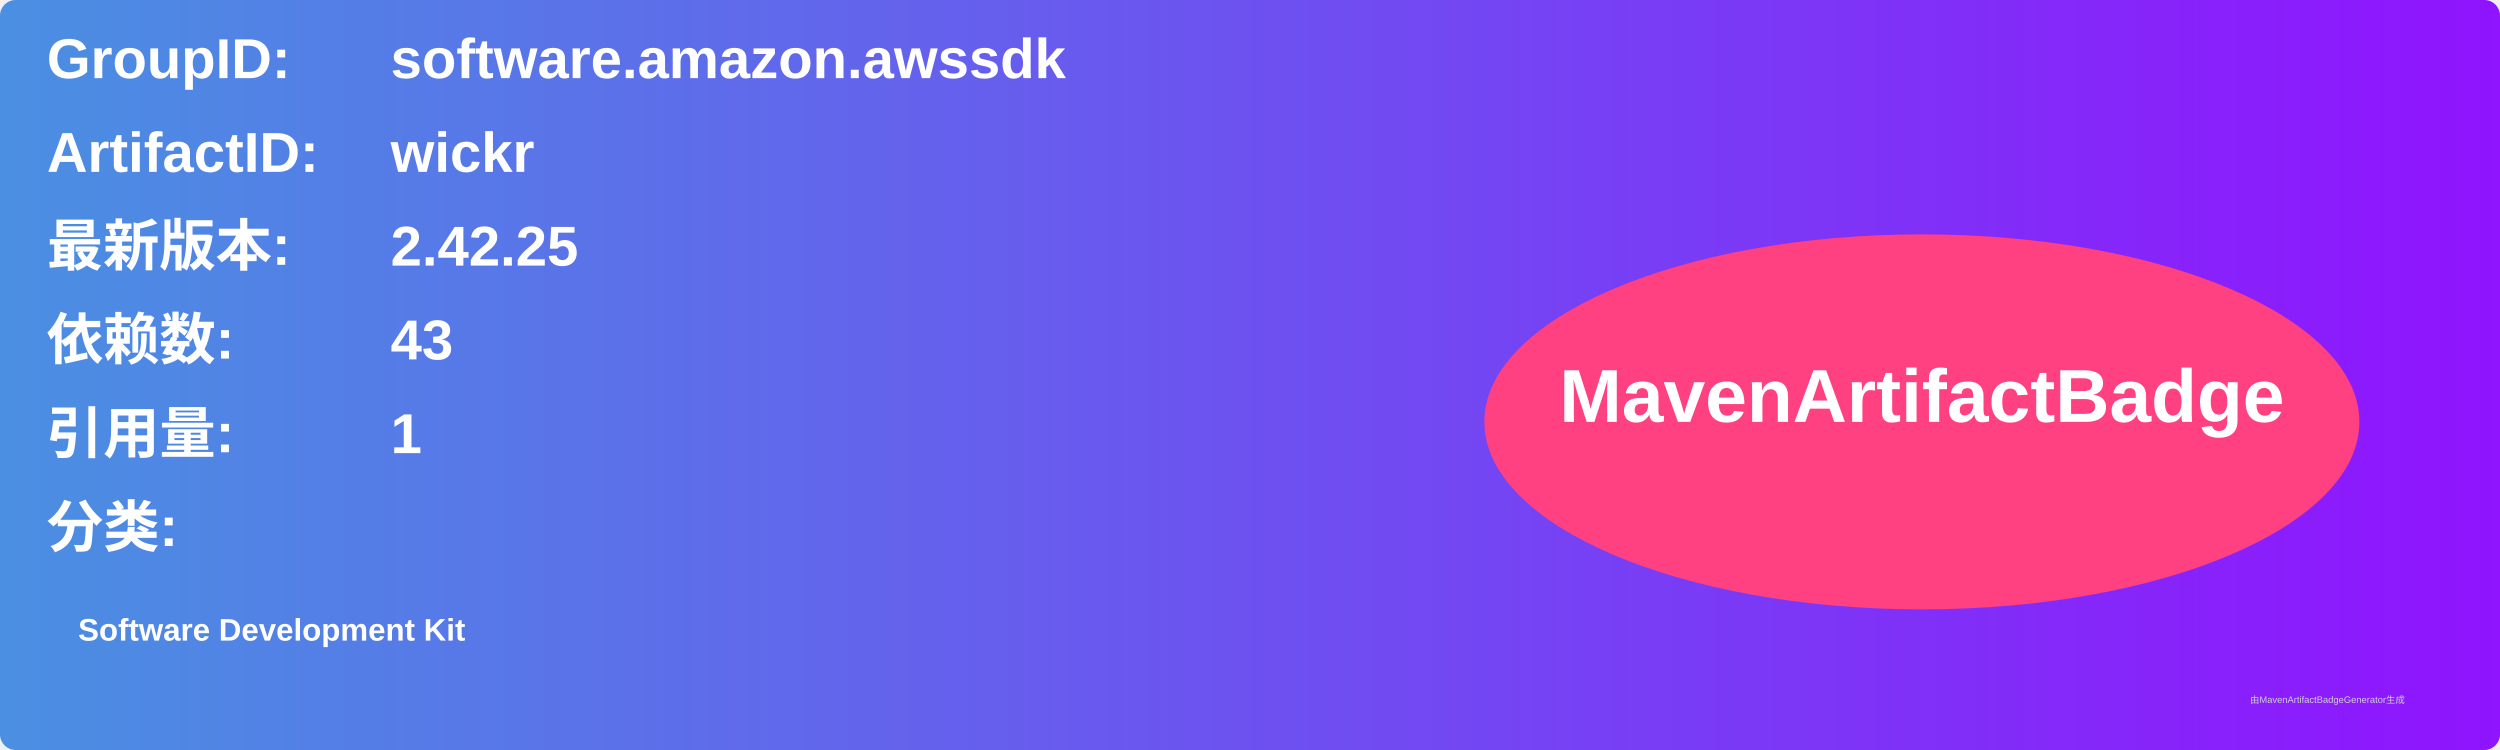
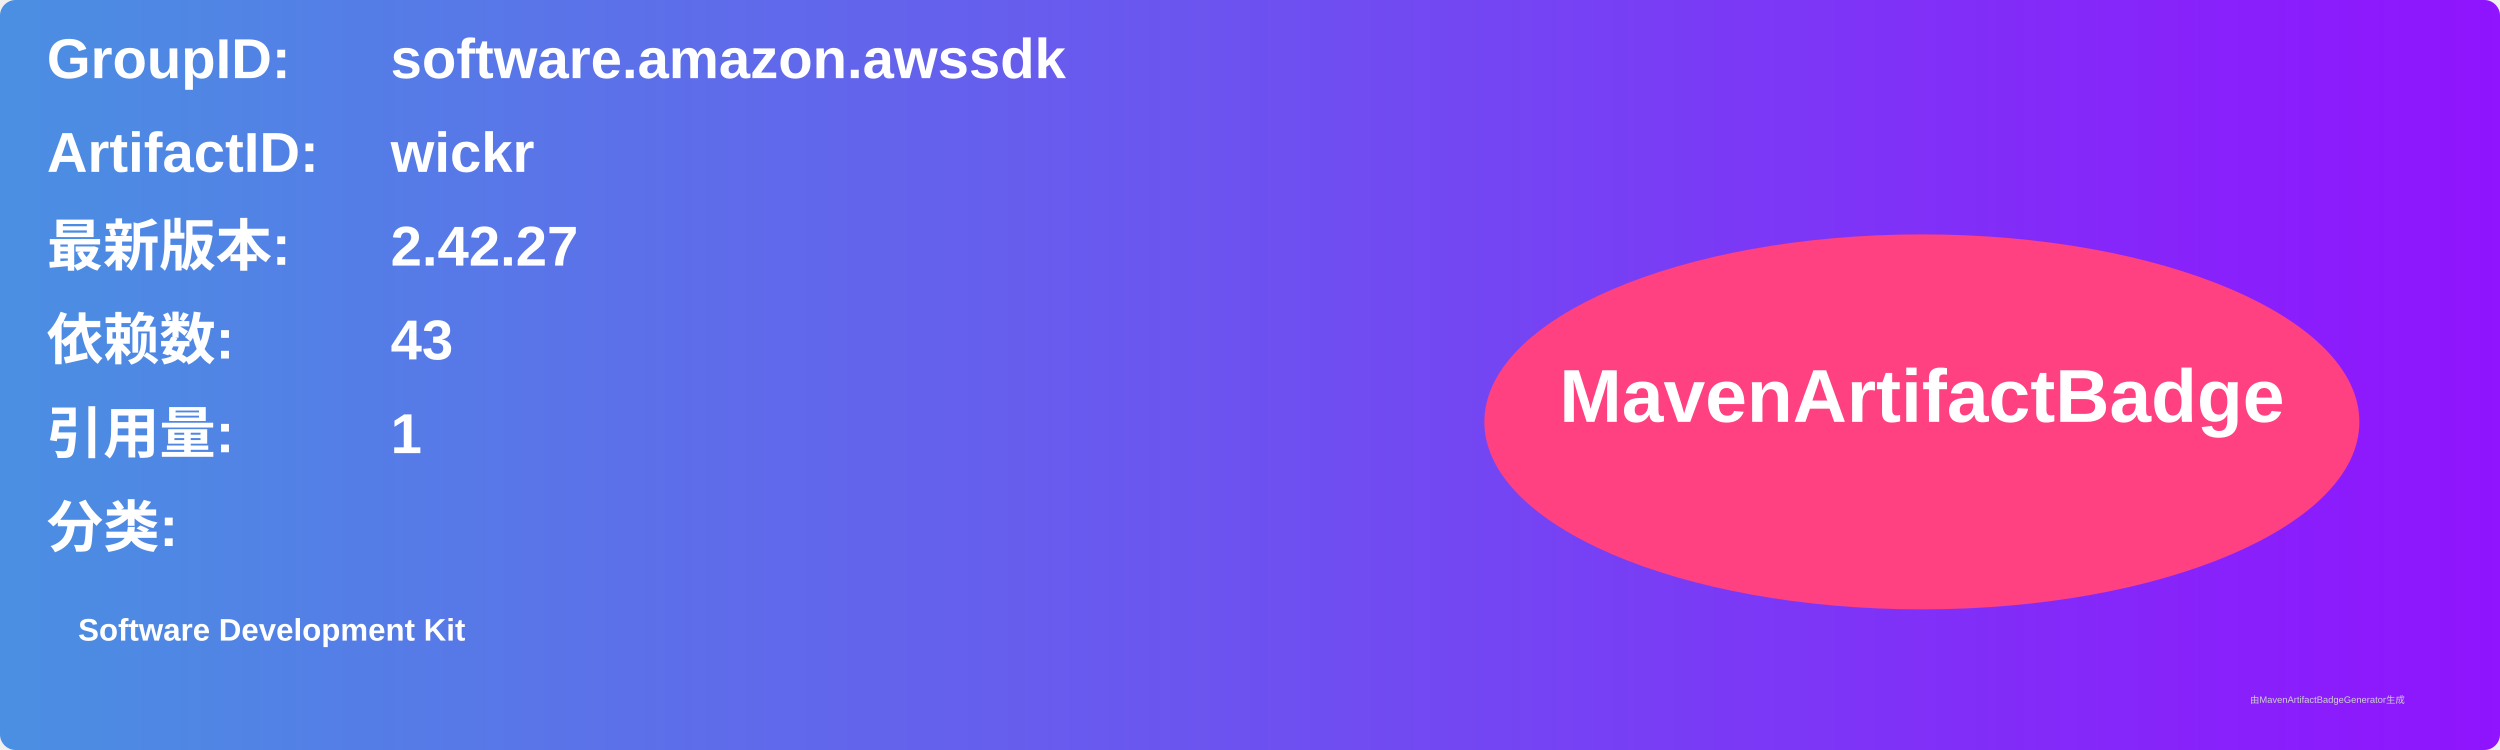
<svg xmlns="http://www.w3.org/2000/svg" width="800" height="240" viewBox="0 0 800 240">
  <linearGradient id="grad" x1="0%" y1="0%" x2="100%" y2="0%">
    <stop offset="0%" stop-color="#4a90e2" />
    <stop offset="100%" stop-color="#9013fe" />
  </linearGradient>
  <rect width="100%" height="100%" rx="5" ry="5" fill="url(#grad)" />
  <g transform="translate(15, 15)">
    <text x="0" y="10" font-family="Arial" font-size="18" fill="white" font-weight="bold" width="260">GroupID:</text>
    <text x="110" y="10" font-family="Arial" font-size="18" fill="white" font-weight="bold" width="460">software.amazon.awssdk</text>
    <text x="0" y="40" font-family="Arial" font-size="18" fill="white" font-weight="bold" width="260">ArtifactID:</text>
    <text x="110" y="40" font-family="Arial" font-size="18" fill="white" font-weight="bold" width="460">wickr</text>
    <text x="0" y="70" font-family="Arial" font-size="18" fill="white" font-weight="bold">最新版本:</text>
    <text x="110" y="70" font-family="Arial" font-size="18" fill="white" font-weight="bold">
-       <tspan font-weight="bold">2.42.25</tspan>
+       <tspan font-weight="bold">2.42.27</tspan>
    </text>
    <text x="0" y="100" font-family="Arial" font-size="18" fill="white" font-weight="bold">依赖数: </text>
    <text x="110" y="100" font-family="Arial" font-size="18" fill="white">
      <tspan font-weight="bold">43</tspan>
    </text>
    <text x="0" y="130" font-family="Arial" font-size="18" fill="white" font-weight="bold">引用量: </text>
    <text x="110" y="130" font-family="Arial" font-size="18" fill="white">
      <tspan font-weight="bold">1</tspan>
    </text>
    <text x="0" y="160" font-family="Arial" font-size="18" fill="white" font-weight="bold">分类:</text>
    <text x="10" y="190" font-family="Arial" font-size="10" fill="white">
      <tspan font-weight="bold">Software Development Kit</tspan>
    </text>
    <ellipse cx="600" cy="120" rx="140" ry="60" fill="#ff4081" />
    <text x="600" y="120" text-anchor="middle" font-family="Arial" font-size="24" fill="white" font-weight="bold">MavenArtifactBadge</text>
  </g>
  <text x="720" y="225" font-family="Arial" font-size="3" fill="#d0d0d0">由MavenArtifactBadgeGenerator生成</text>
</svg>
